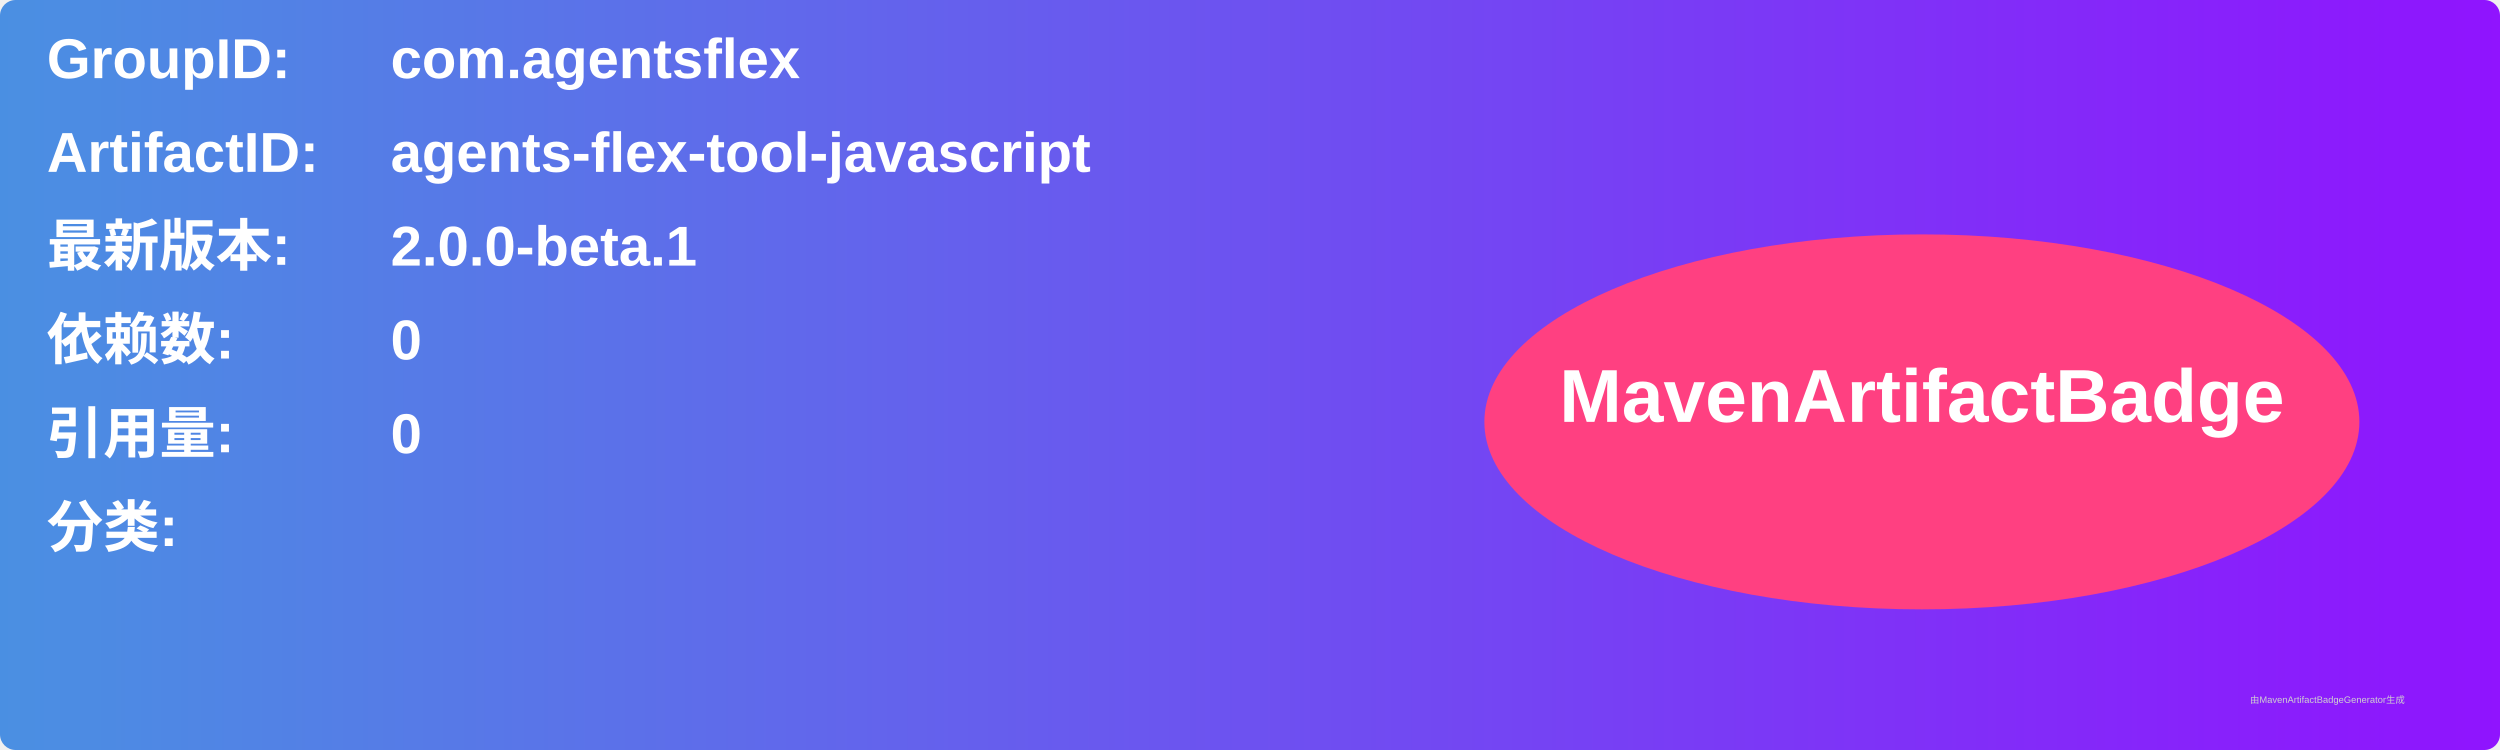
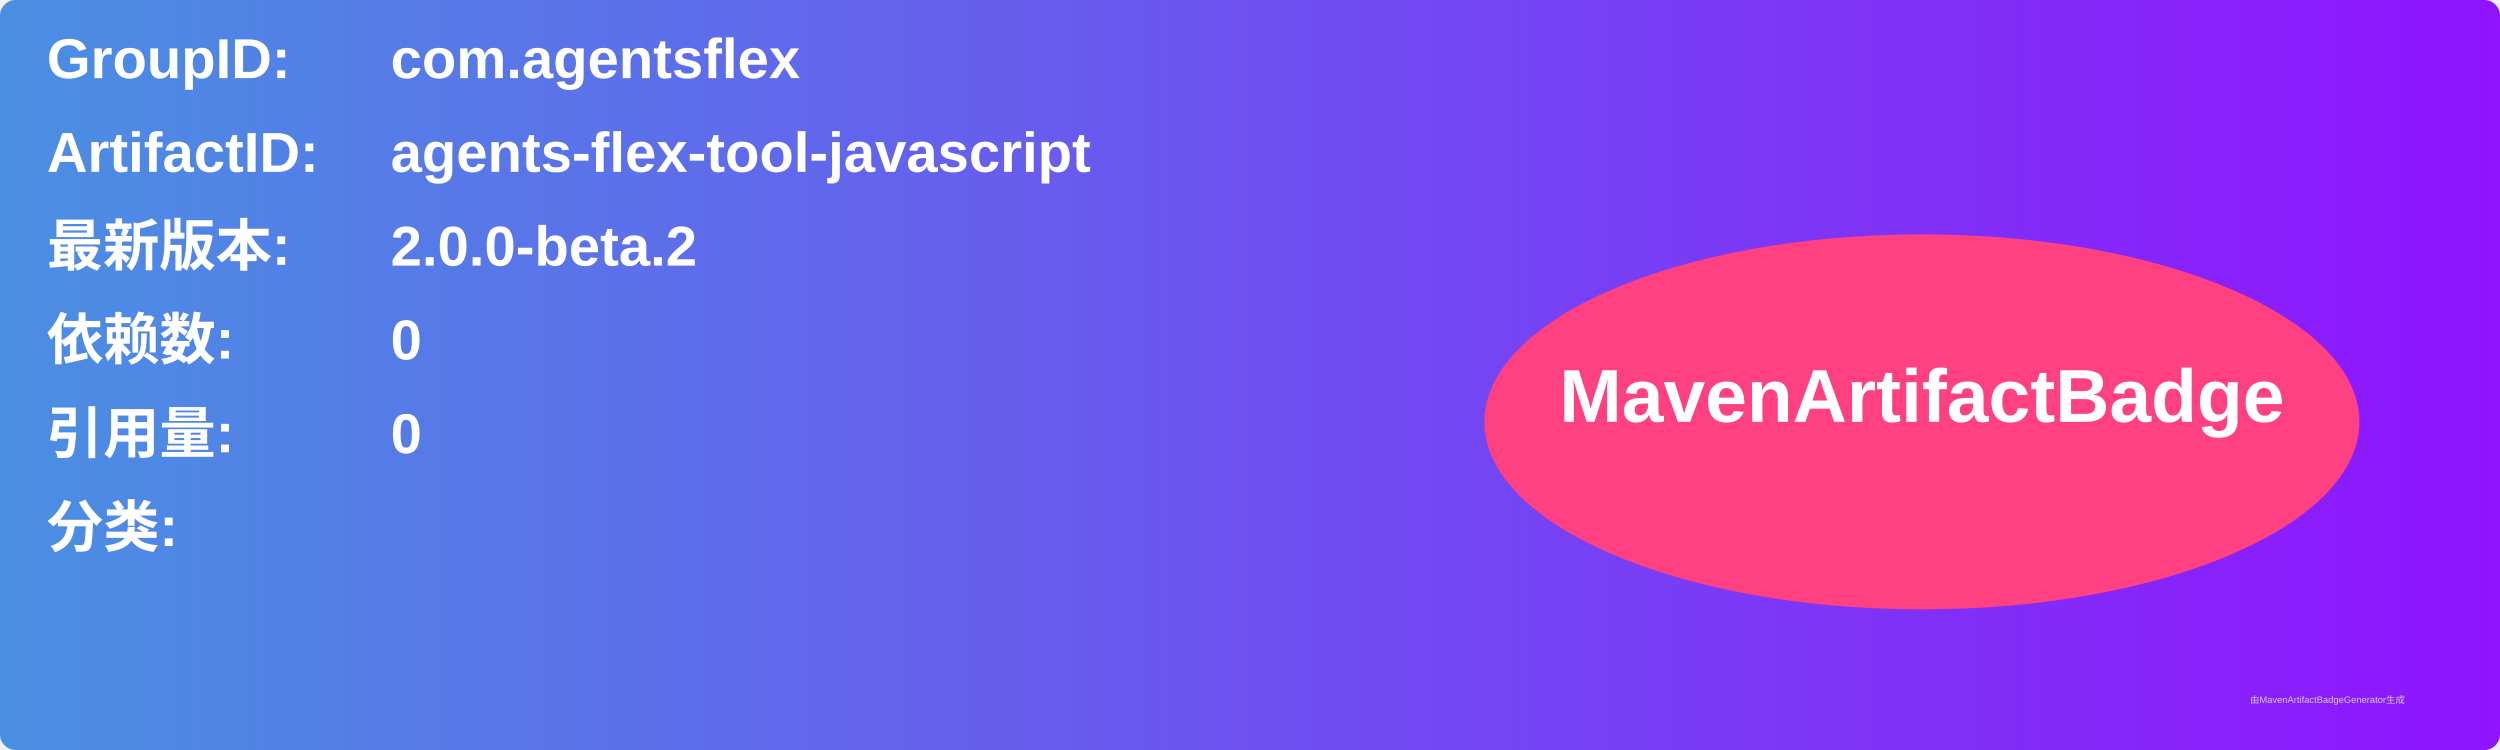
<svg xmlns="http://www.w3.org/2000/svg" width="800" height="240" viewBox="0 0 800 240">
  <linearGradient id="grad" x1="0%" y1="0%" x2="100%" y2="0%">
    <stop offset="0%" stop-color="#4a90e2" />
    <stop offset="100%" stop-color="#9013fe" />
  </linearGradient>
  <rect width="100%" height="100%" rx="5" ry="5" fill="url(#grad)" />
  <g transform="translate(15, 15)">
    <text x="0" y="10" font-family="Arial" font-size="18" fill="white" font-weight="bold" width="260">GroupID:</text>
    <text x="110" y="10" font-family="Arial" font-size="18" fill="white" font-weight="bold" width="460">com.agentsflex</text>
    <text x="0" y="40" font-family="Arial" font-size="18" fill="white" font-weight="bold" width="260">ArtifactID:</text>
    <text x="110" y="40" font-family="Arial" font-size="18" fill="white" font-weight="bold" width="460">agents-flex-tool-javascript</text>
    <text x="0" y="70" font-family="Arial" font-size="18" fill="white" font-weight="bold">最新版本:</text>
    <text x="110" y="70" font-family="Arial" font-size="18" fill="white" font-weight="bold">
-       <tspan font-weight="bold">2.0.0-beta.1</tspan>
+       <tspan font-weight="bold">2.0.0-beta.2</tspan>
    </text>
    <text x="0" y="100" font-family="Arial" font-size="18" fill="white" font-weight="bold">依赖数: </text>
    <text x="110" y="100" font-family="Arial" font-size="18" fill="white">
      <tspan font-weight="bold">0</tspan>
    </text>
    <text x="0" y="130" font-family="Arial" font-size="18" fill="white" font-weight="bold">引用量: </text>
    <text x="110" y="130" font-family="Arial" font-size="18" fill="white">
      <tspan font-weight="bold">0</tspan>
    </text>
    <text x="0" y="160" font-family="Arial" font-size="18" fill="white" font-weight="bold">分类:</text>
    <text x="10" y="190" font-family="Arial" font-size="10" fill="white">
      <tspan font-weight="bold" />
    </text>
    <ellipse cx="600" cy="120" rx="140" ry="60" fill="#ff4081" />
    <text x="600" y="120" text-anchor="middle" font-family="Arial" font-size="24" fill="white" font-weight="bold">MavenArtifactBadge</text>
  </g>
  <text x="720" y="225" font-family="Arial" font-size="3" fill="#d0d0d0">由MavenArtifactBadgeGenerator生成</text>
</svg>
